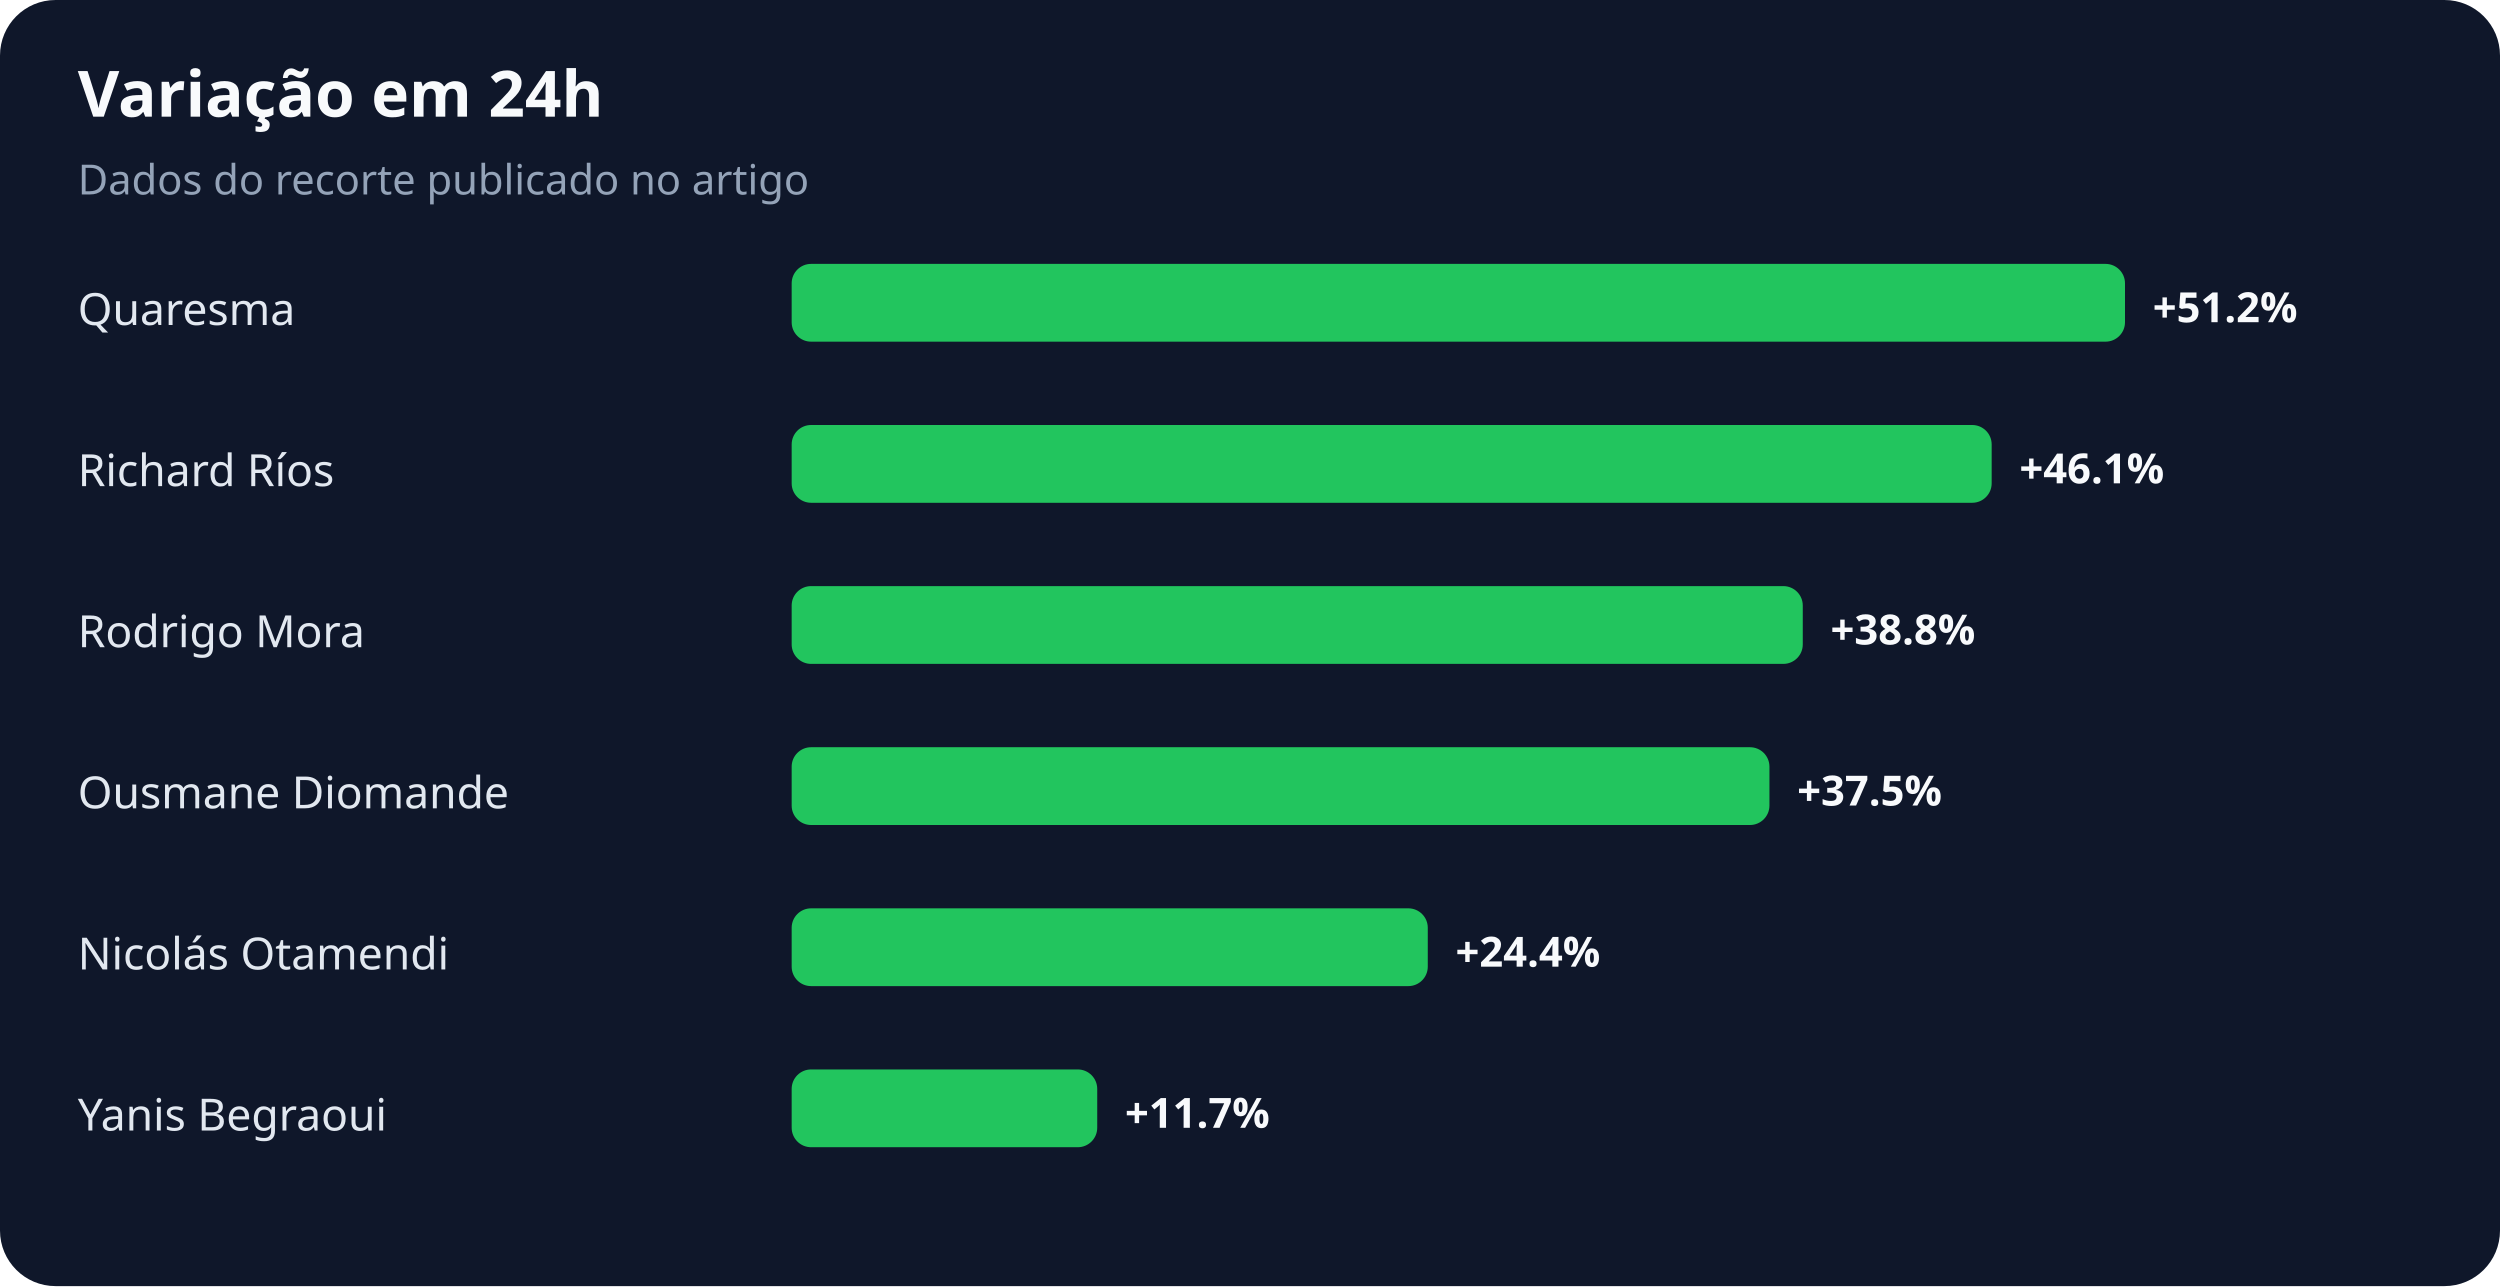
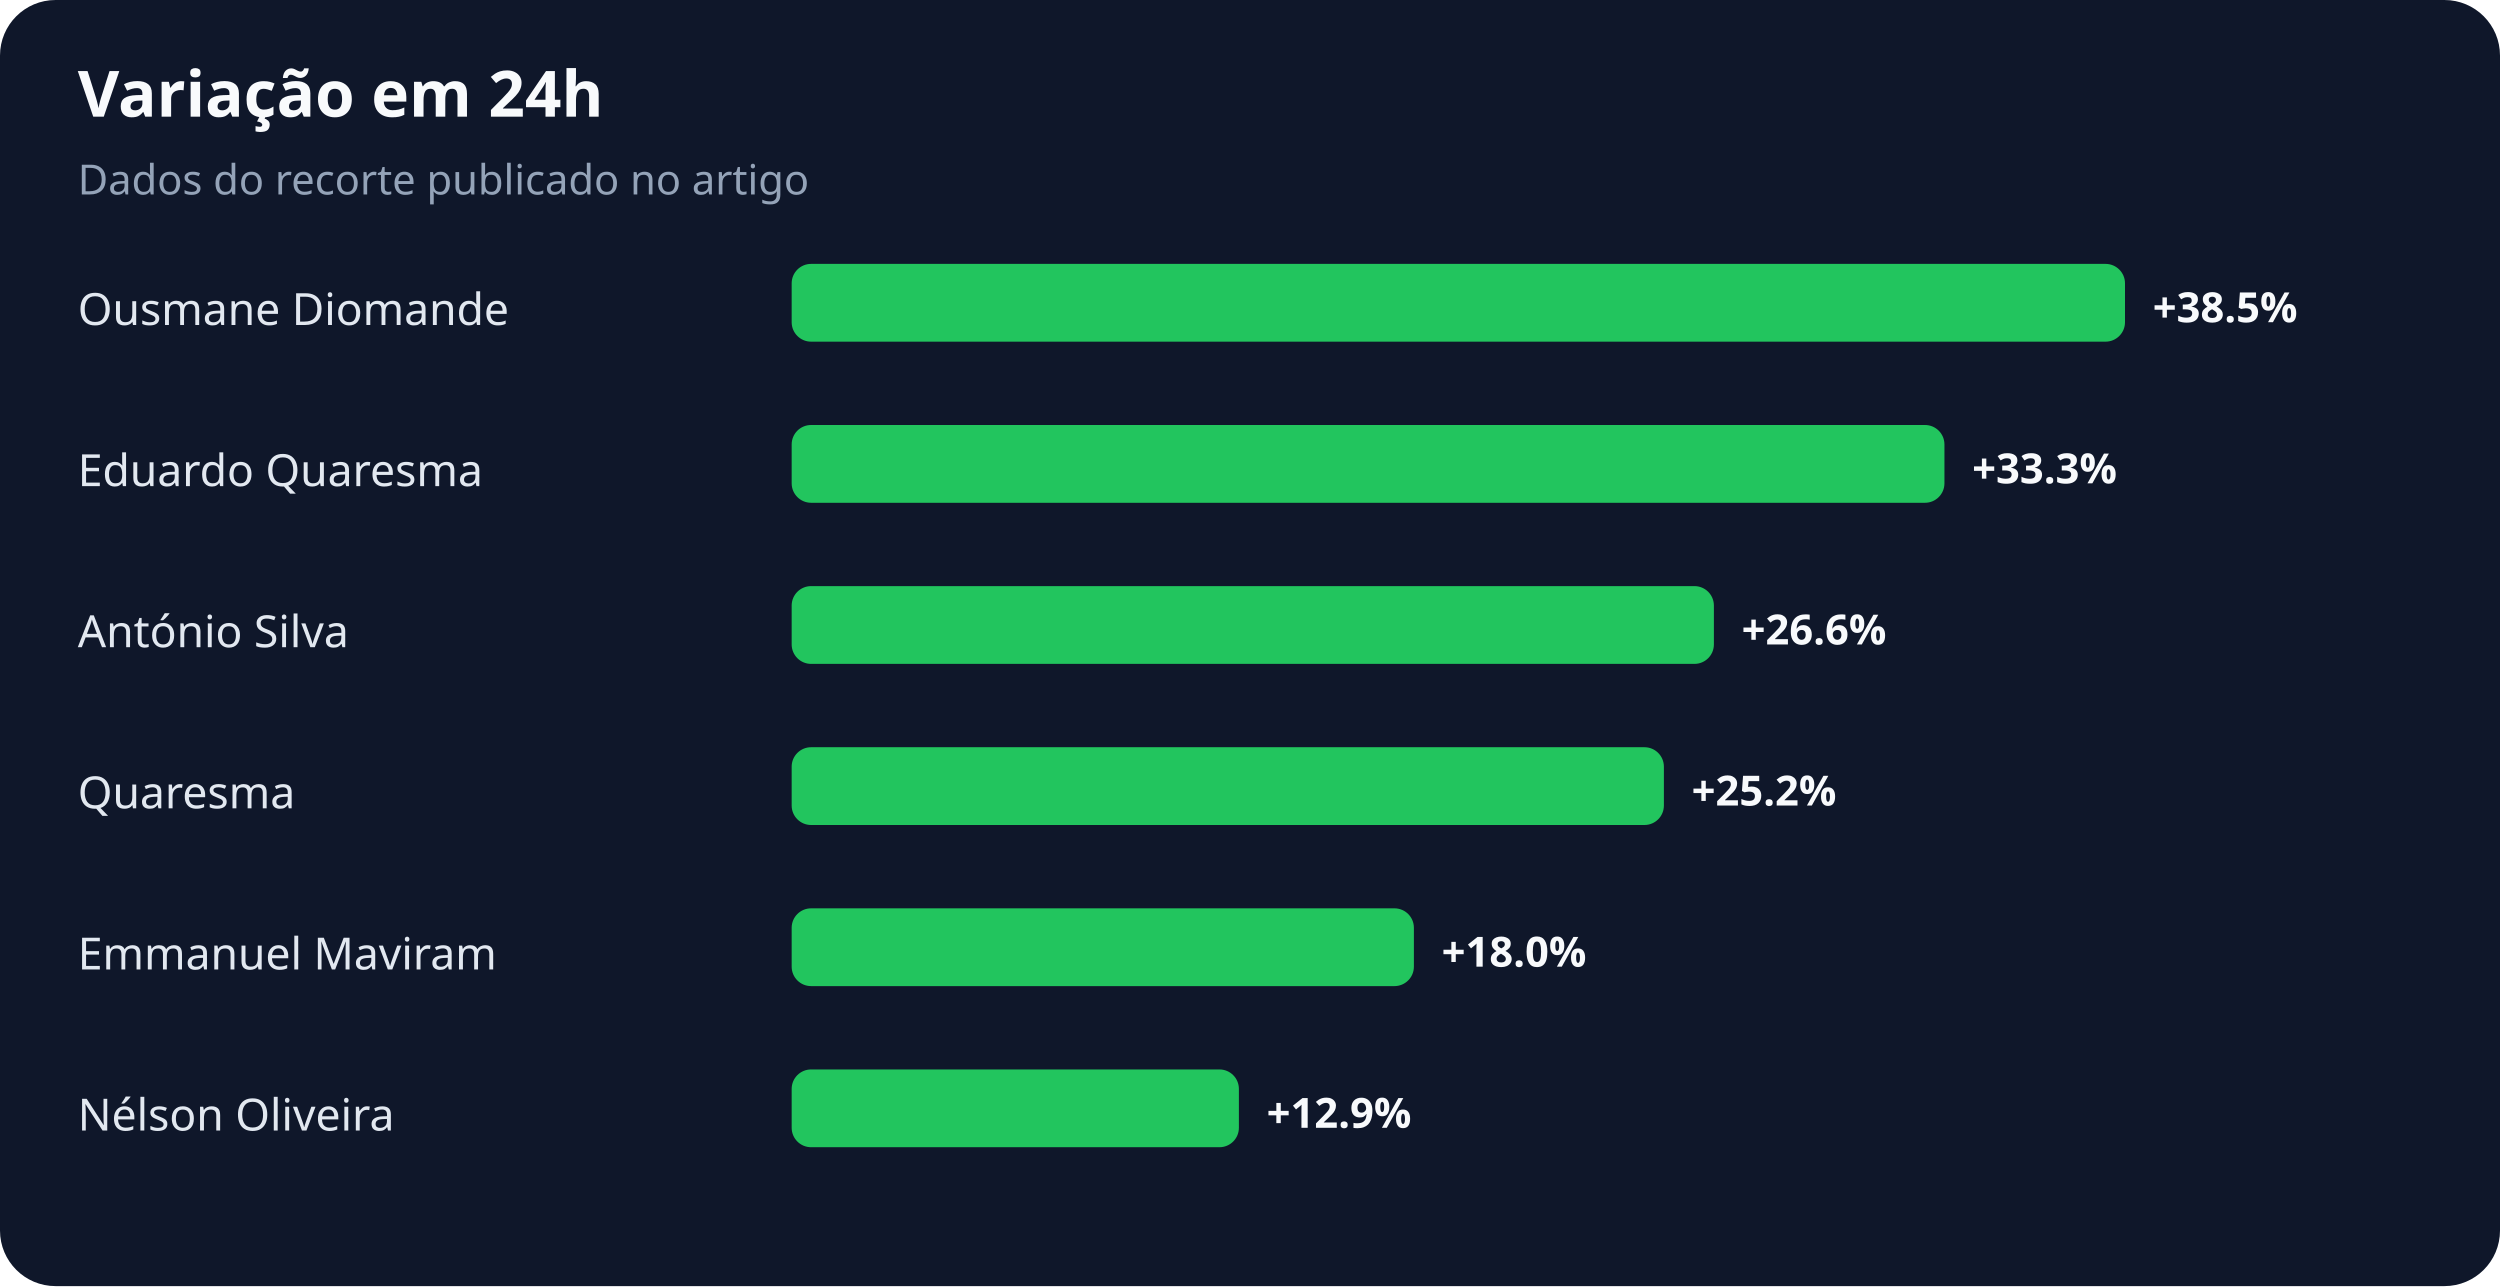
<svg xmlns="http://www.w3.org/2000/svg" width="900" height="463" viewBox="0 0 900 463" role="img" aria-labelledby="title desc">
  <rect width="100%" height="100%" rx="20" fill="#0f172a" />
  <text x="28" y="42" fill="#f8fafc" font-family="system-ui,sans-serif" font-size="23" font-weight="700">Variação em 24h</text>
  <text x="28" y="70" fill="#94a3b8" font-family="system-ui,sans-serif" font-size="15">Dados do recorte publicado no artigo</text>
-   <text x="28" y="117" fill="#e2e8f0" font-family="system-ui,sans-serif" font-size="16">Quaresma</text>
+   <text x="28" y="117" fill="#e2e8f0" font-family="system-ui,sans-serif" font-size="16">Ousmane Diomande</text>
  <rect x="285" y="95" width="480" height="28" rx="7" fill="#22c55e" />
-   <text x="775" y="116" fill="#f8fafc" font-family="system-ui,sans-serif" font-size="15" font-weight="700">+51.2%</text>
-   <text x="28" y="175" fill="#e2e8f0" font-family="system-ui,sans-serif" font-size="16">Richard Ríos</text>
-   <rect x="285" y="153" width="432" height="28" rx="7" fill="#22c55e" />
-   <text x="727" y="174" fill="#f8fafc" font-family="system-ui,sans-serif" font-size="15" font-weight="700">+46.1%</text>
-   <text x="28" y="233" fill="#e2e8f0" font-family="system-ui,sans-serif" font-size="16">Rodrigo Mora</text>
-   <rect x="285" y="211" width="364" height="28" rx="7" fill="#22c55e" />
-   <text x="659" y="232" fill="#f8fafc" font-family="system-ui,sans-serif" font-size="15" font-weight="700">+38.8%</text>
-   <text x="28" y="291" fill="#e2e8f0" font-family="system-ui,sans-serif" font-size="16">Ousmane Diomande</text>
-   <rect x="285" y="269" width="352" height="28" rx="7" fill="#22c55e" />
-   <text x="647" y="290" fill="#f8fafc" font-family="system-ui,sans-serif" font-size="15" font-weight="700">+37.5%</text>
-   <text x="28" y="349" fill="#e2e8f0" font-family="system-ui,sans-serif" font-size="16">Nicolás Otamendi</text>
-   <rect x="285" y="327" width="229" height="28" rx="7" fill="#22c55e" />
-   <text x="524" y="348" fill="#f8fafc" font-family="system-ui,sans-serif" font-size="15" font-weight="700">+24.4%</text>
-   <text x="28" y="407" fill="#e2e8f0" font-family="system-ui,sans-serif" font-size="16">Yanis Begraoui</text>
-   <rect x="285" y="385" width="110" height="28" rx="7" fill="#22c55e" />
-   <text x="405" y="406" fill="#f8fafc" font-family="system-ui,sans-serif" font-size="15" font-weight="700">+11.7%</text>
+   <text x="775" y="116" fill="#f8fafc" font-family="system-ui,sans-serif" font-size="15" font-weight="700">+38.5%</text>
+   <text x="28" y="175" fill="#e2e8f0" font-family="system-ui,sans-serif" font-size="16">Eduardo Quaresma</text>
+   <rect x="285" y="153" width="415" height="28" rx="7" fill="#22c55e" />
+   <text x="710" y="174" fill="#f8fafc" font-family="system-ui,sans-serif" font-size="15" font-weight="700">+33.3%</text>
+   <text x="28" y="233" fill="#e2e8f0" font-family="system-ui,sans-serif" font-size="16">António Silva</text>
+   <rect x="285" y="211" width="332" height="28" rx="7" fill="#22c55e" />
+   <text x="627" y="232" fill="#f8fafc" font-family="system-ui,sans-serif" font-size="15" font-weight="700">+26.6%</text>
+   <text x="28" y="291" fill="#e2e8f0" font-family="system-ui,sans-serif" font-size="16">Quaresma</text>
+   <rect x="285" y="269" width="314" height="28" rx="7" fill="#22c55e" />
+   <text x="609" y="290" fill="#f8fafc" font-family="system-ui,sans-serif" font-size="15" font-weight="700">+25.2%</text>
+   <text x="28" y="349" fill="#e2e8f0" font-family="system-ui,sans-serif" font-size="16">Emmanuel Maviram</text>
+   <rect x="285" y="327" width="224" height="28" rx="7" fill="#22c55e" />
+   <text x="519" y="348" fill="#f8fafc" font-family="system-ui,sans-serif" font-size="15" font-weight="700">+18.0%</text>
+   <text x="28" y="407" fill="#e2e8f0" font-family="system-ui,sans-serif" font-size="16">Nélson Oliveira</text>
+   <rect x="285" y="385" width="161" height="28" rx="7" fill="#22c55e" />
+   <text x="456" y="406" fill="#f8fafc" font-family="system-ui,sans-serif" font-size="15" font-weight="700">+12.9%</text>
</svg>
